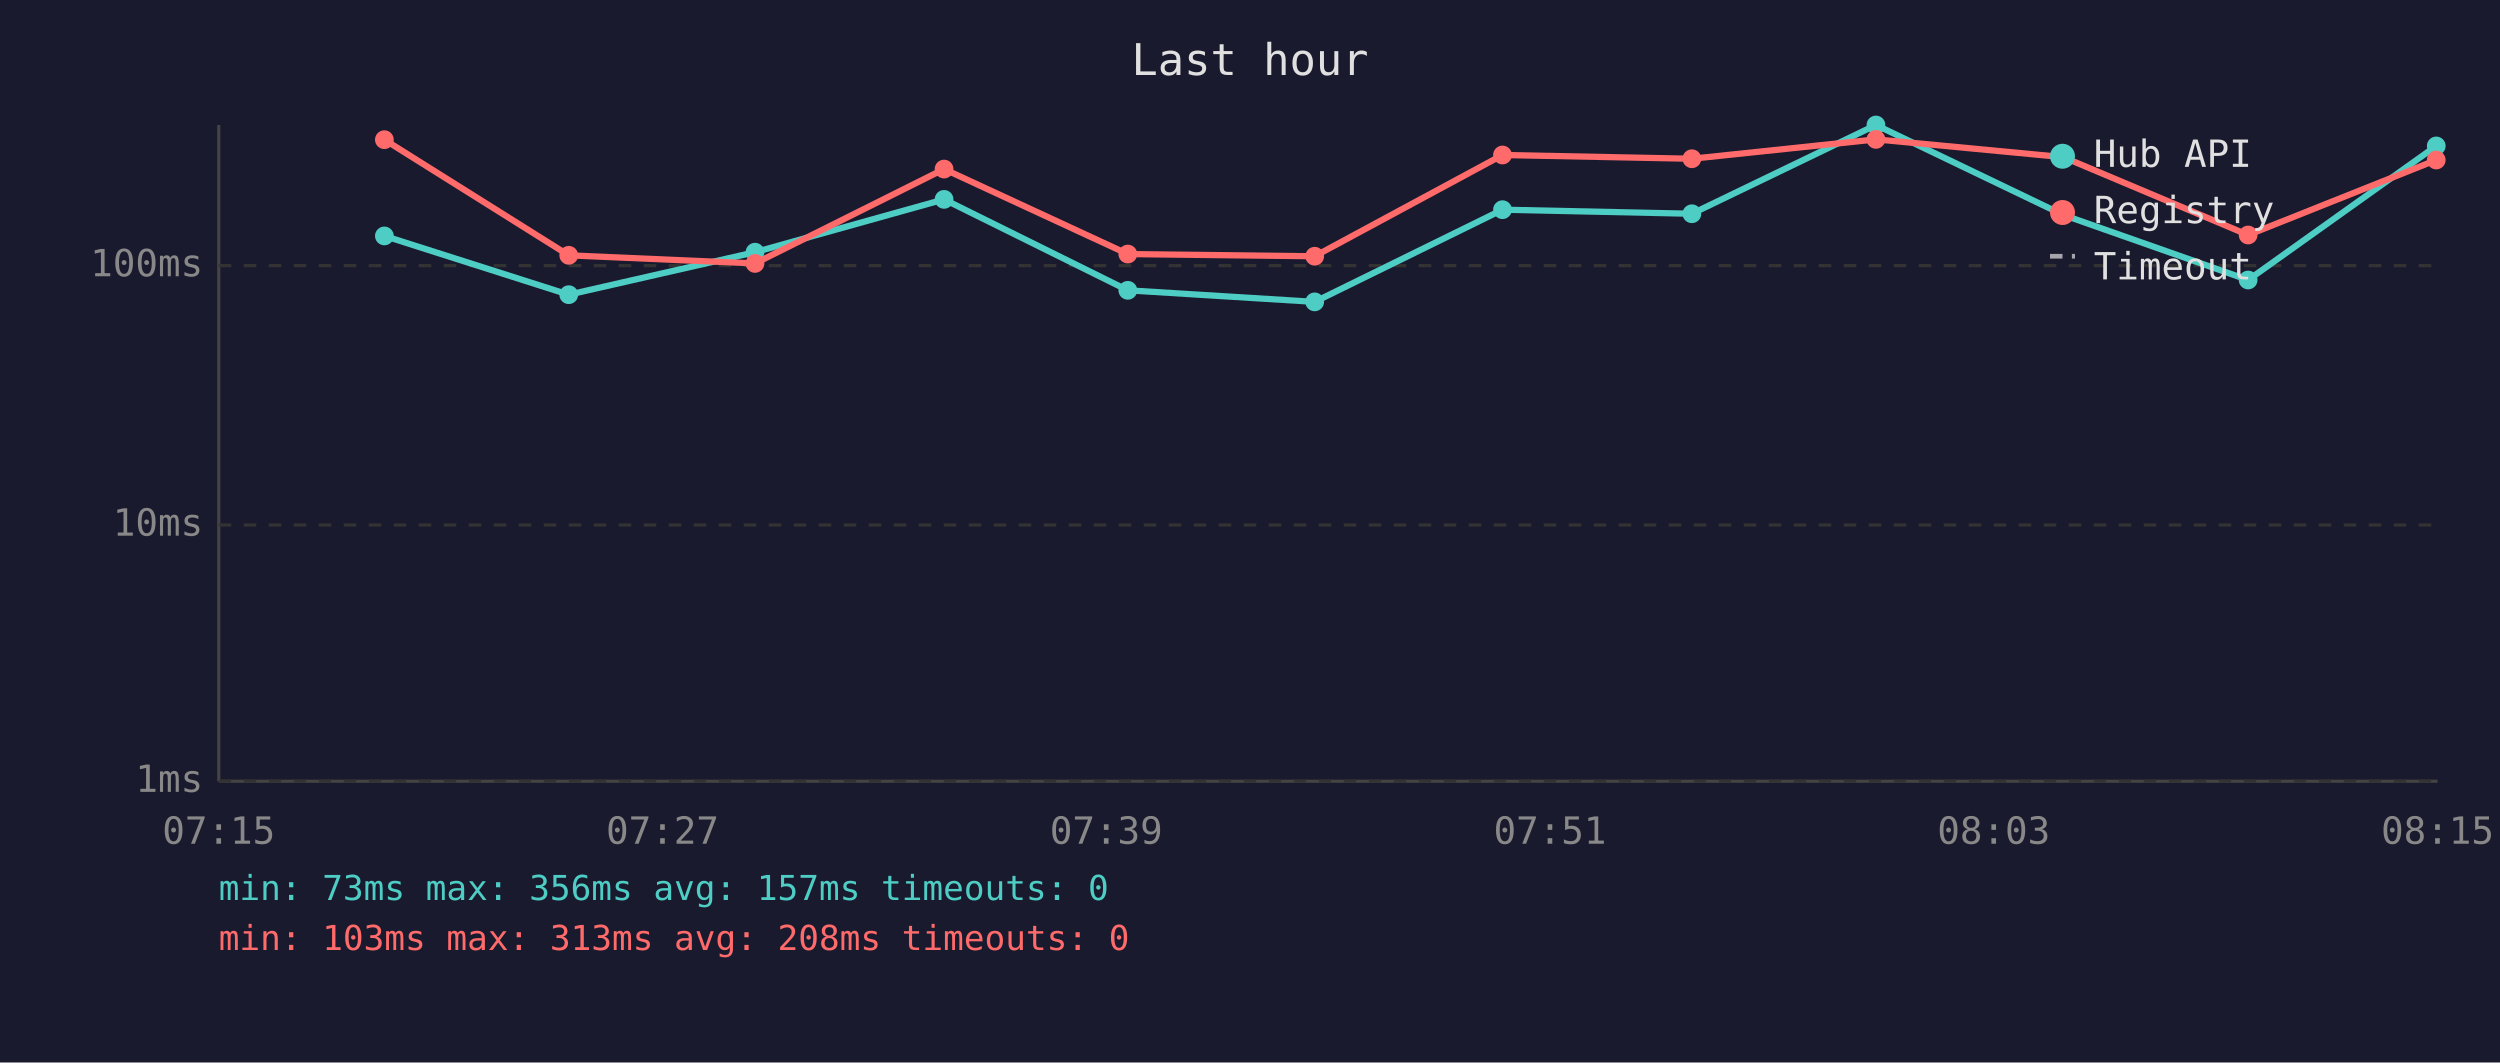
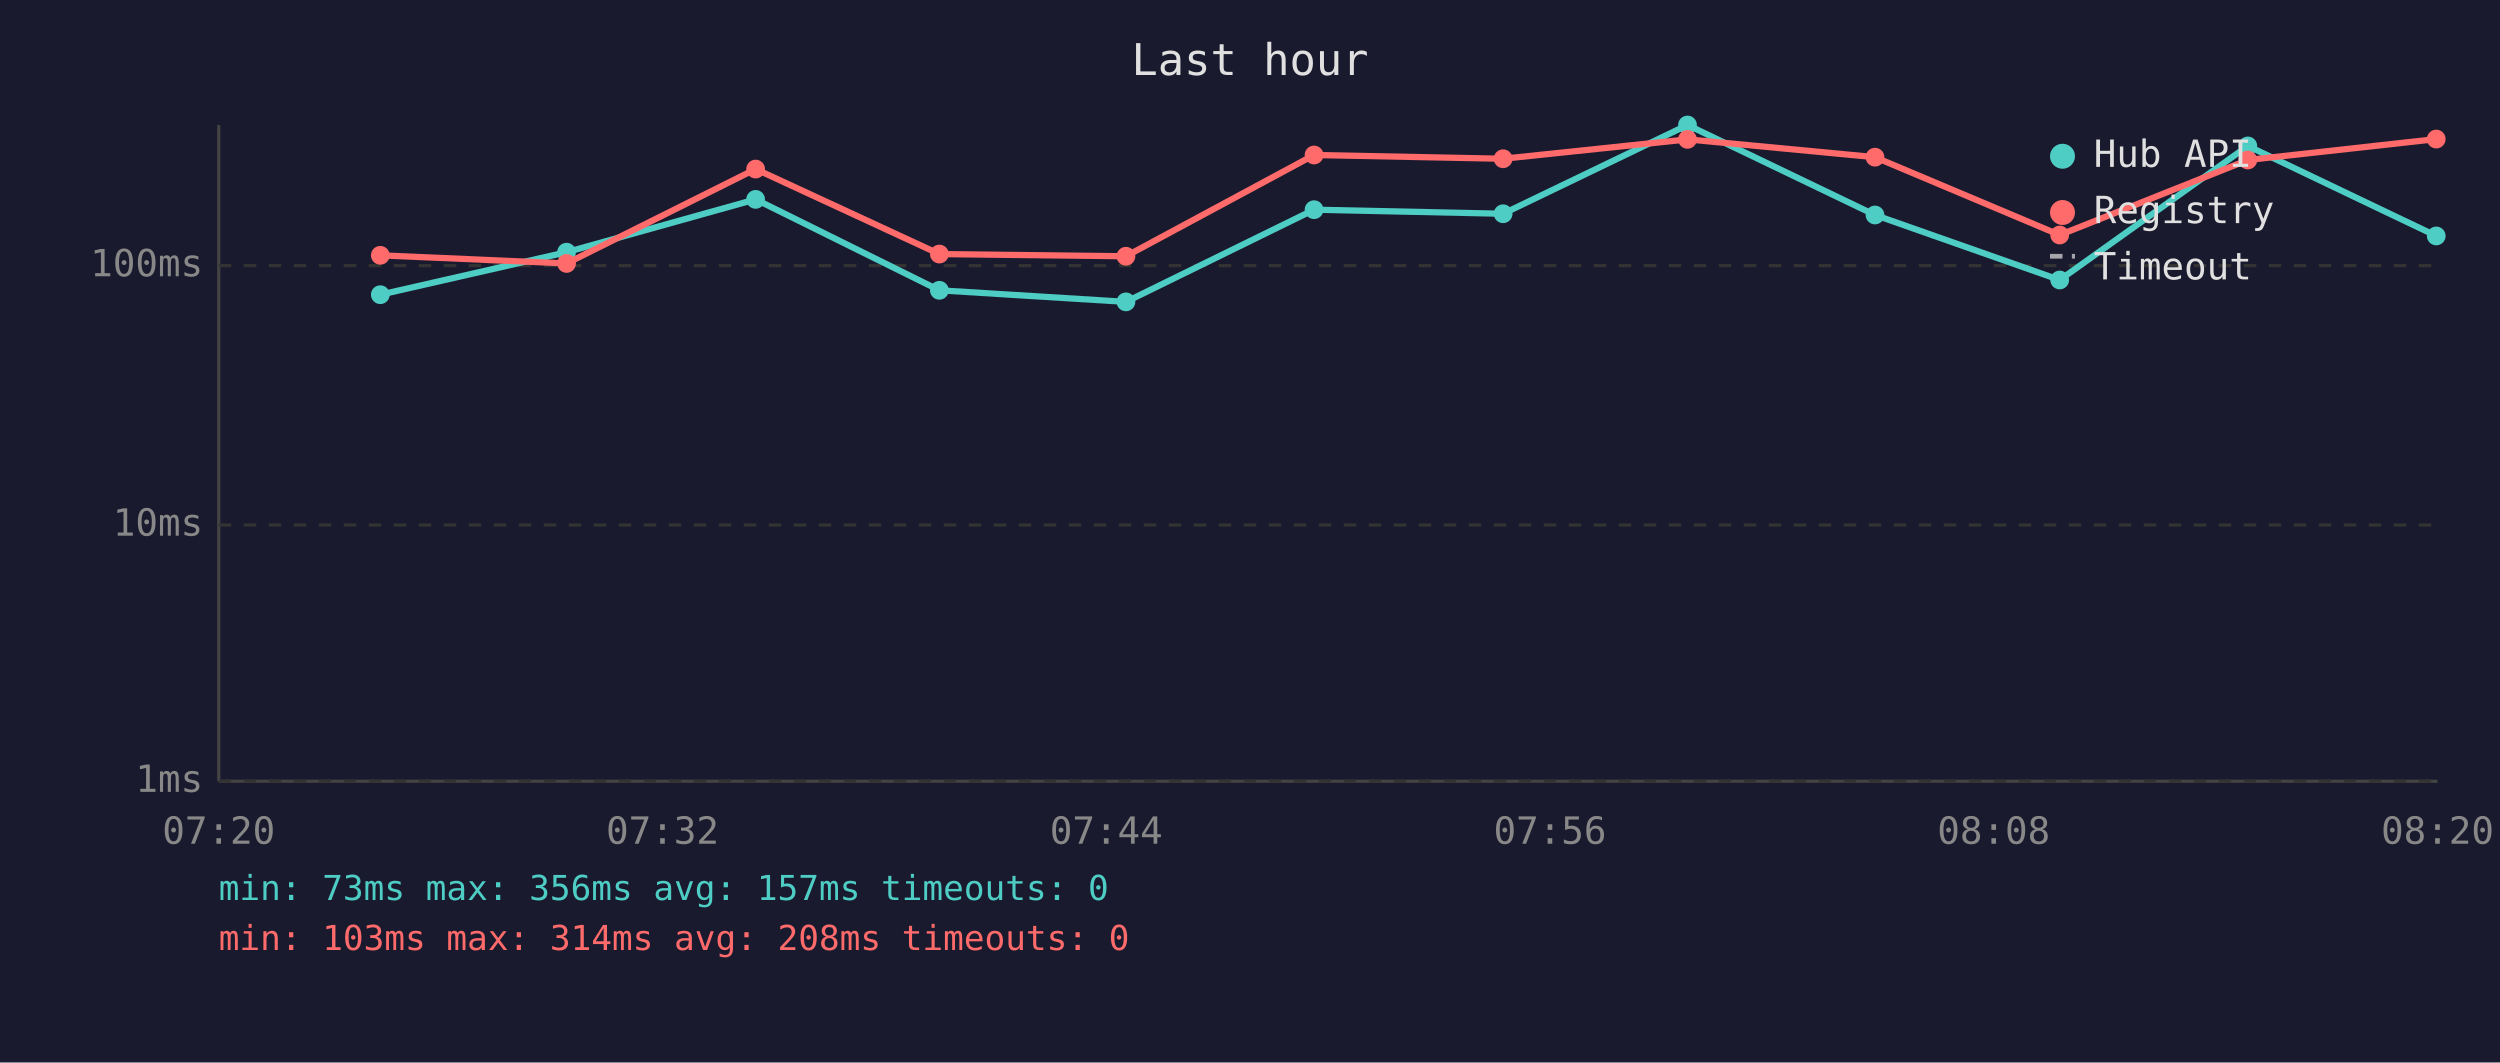
<svg xmlns="http://www.w3.org/2000/svg" viewBox="0 0 800 340" font-family="monospace" font-size="12">
  <rect width="800" height="340" fill="#1a1a2e" />
  <text x="400" y="24" fill="#e0e0e0" font-size="14" text-anchor="middle">Last hour</text>
  <line x1="70" y1="40" x2="70" y2="250" stroke="#444" stroke-width="1" />
  <line x1="70" y1="250" x2="780" y2="250" stroke="#444" stroke-width="1" />
  <line x1="70" y1="250" x2="780" y2="250" stroke="#333" stroke-width="1" stroke-dasharray="4" />
  <text x="65" y="250" fill="#888" text-anchor="end" dominant-baseline="middle">1ms</text>
  <line x1="70" y1="168" x2="780" y2="168" stroke="#333" stroke-width="1" stroke-dasharray="4" />
  <text x="65" y="168" fill="#888" text-anchor="end" dominant-baseline="middle">10ms</text>
  <line x1="70" y1="85" x2="780" y2="85" stroke="#333" stroke-width="1" stroke-dasharray="4" />
  <text x="65" y="85" fill="#888" text-anchor="end" dominant-baseline="middle">100ms</text>
-   <text x="70" y="270" fill="#888" text-anchor="middle">07:15</text>
-   <text x="212" y="270" fill="#888" text-anchor="middle">07:27</text>
-   <text x="354" y="270" fill="#888" text-anchor="middle">07:39</text>
-   <text x="496" y="270" fill="#888" text-anchor="middle">07:51</text>
-   <text x="638" y="270" fill="#888" text-anchor="middle">08:03</text>
-   <text x="780" y="270" fill="#888" text-anchor="middle">08:15</text>
-   <polyline points="123.0,75.5 182.0,94.3 241.6,80.7 302.1,63.8 360.9,92.9 420.7,96.6 480.8,67.1 541.4,68.4 600.3,40.0 660.3,68.8 719.4,89.6 779.6,46.7" fill="none" stroke="#4ecdc4" stroke-width="2" opacity="1" />
-   <circle cx="123.0" cy="75.5" r="3" fill="#4ecdc4" />
-   <circle cx="182.0" cy="94.3" r="3" fill="#4ecdc4" />
-   <circle cx="241.6" cy="80.7" r="3" fill="#4ecdc4" />
-   <circle cx="302.1" cy="63.8" r="3" fill="#4ecdc4" />
-   <circle cx="360.9" cy="92.9" r="3" fill="#4ecdc4" />
-   <circle cx="420.7" cy="96.6" r="3" fill="#4ecdc4" />
-   <circle cx="480.8" cy="67.1" r="3" fill="#4ecdc4" />
-   <circle cx="541.4" cy="68.4" r="3" fill="#4ecdc4" />
-   <circle cx="600.3" cy="40.0" r="3" fill="#4ecdc4" />
-   <circle cx="660.3" cy="68.8" r="3" fill="#4ecdc4" />
-   <circle cx="719.4" cy="89.6" r="3" fill="#4ecdc4" />
-   <circle cx="779.6" cy="46.7" r="3" fill="#4ecdc4" />
-   <polyline points="123.0,44.7 182.0,81.7 241.6,84.3 302.1,54.1 360.9,81.3 420.7,82.0 480.8,49.6 541.4,50.8 600.3,44.6 660.3,50.3 719.4,75.2 779.6,51.2" fill="none" stroke="#ff6b6b" stroke-width="2" opacity="1" />
-   <circle cx="123.0" cy="44.7" r="3" fill="#ff6b6b" />
-   <circle cx="182.0" cy="81.7" r="3" fill="#ff6b6b" />
-   <circle cx="241.6" cy="84.3" r="3" fill="#ff6b6b" />
-   <circle cx="302.1" cy="54.1" r="3" fill="#ff6b6b" />
-   <circle cx="360.9" cy="81.3" r="3" fill="#ff6b6b" />
-   <circle cx="420.7" cy="82.0" r="3" fill="#ff6b6b" />
-   <circle cx="480.8" cy="49.6" r="3" fill="#ff6b6b" />
-   <circle cx="541.4" cy="50.8" r="3" fill="#ff6b6b" />
-   <circle cx="600.3" cy="44.6" r="3" fill="#ff6b6b" />
-   <circle cx="660.3" cy="50.3" r="3" fill="#ff6b6b" />
-   <circle cx="719.4" cy="75.2" r="3" fill="#ff6b6b" />
-   <circle cx="779.6" cy="51.2" r="3" fill="#ff6b6b" />
+   <text x="70" y="270" fill="#888" text-anchor="middle">07:20</text>
+   <text x="212" y="270" fill="#888" text-anchor="middle">07:32</text>
+   <text x="354" y="270" fill="#888" text-anchor="middle">07:44</text>
+   <text x="496" y="270" fill="#888" text-anchor="middle">07:56</text>
+   <text x="638" y="270" fill="#888" text-anchor="middle">08:08</text>
+   <text x="780" y="270" fill="#888" text-anchor="middle">08:20</text>
+   <polyline points="121.7,94.3 181.3,80.7 241.8,63.8 300.6,92.9 360.3,96.6 420.5,67.1 481.0,68.4 540.0,40.0 600.0,68.8 659.1,89.6 719.3,46.7 779.6,75.5" fill="none" stroke="#4ecdc4" stroke-width="2" opacity="1" />
+   <circle cx="121.7" cy="94.3" r="3" fill="#4ecdc4" />
+   <circle cx="181.3" cy="80.7" r="3" fill="#4ecdc4" />
+   <circle cx="241.8" cy="63.8" r="3" fill="#4ecdc4" />
+   <circle cx="300.6" cy="92.9" r="3" fill="#4ecdc4" />
+   <circle cx="360.3" cy="96.6" r="3" fill="#4ecdc4" />
+   <circle cx="420.5" cy="67.1" r="3" fill="#4ecdc4" />
+   <circle cx="481.0" cy="68.4" r="3" fill="#4ecdc4" />
+   <circle cx="540.0" cy="40.0" r="3" fill="#4ecdc4" />
+   <circle cx="600.0" cy="68.8" r="3" fill="#4ecdc4" />
+   <circle cx="659.1" cy="89.6" r="3" fill="#4ecdc4" />
+   <circle cx="719.3" cy="46.7" r="3" fill="#4ecdc4" />
+   <circle cx="779.6" cy="75.5" r="3" fill="#4ecdc4" />
+   <polyline points="121.7,81.7 181.3,84.3 241.8,54.1 300.6,81.3 360.3,82.0 420.5,49.6 481.0,50.8 540.0,44.6 600.0,50.3 659.1,75.2 719.3,51.2 779.6,44.5" fill="none" stroke="#ff6b6b" stroke-width="2" opacity="1" />
+   <circle cx="121.7" cy="81.7" r="3" fill="#ff6b6b" />
+   <circle cx="181.3" cy="84.3" r="3" fill="#ff6b6b" />
+   <circle cx="241.8" cy="54.1" r="3" fill="#ff6b6b" />
+   <circle cx="300.6" cy="81.3" r="3" fill="#ff6b6b" />
+   <circle cx="360.3" cy="82.0" r="3" fill="#ff6b6b" />
+   <circle cx="420.5" cy="49.6" r="3" fill="#ff6b6b" />
+   <circle cx="481.0" cy="50.8" r="3" fill="#ff6b6b" />
+   <circle cx="540.0" cy="44.6" r="3" fill="#ff6b6b" />
+   <circle cx="600.0" cy="50.3" r="3" fill="#ff6b6b" />
+   <circle cx="659.1" cy="75.2" r="3" fill="#ff6b6b" />
+   <circle cx="719.3" cy="51.2" r="3" fill="#ff6b6b" />
+   <circle cx="779.6" cy="44.5" r="3" fill="#ff6b6b" />
  <circle cx="660" cy="50" r="4" fill="#4ecdc4" />
  <text x="670" y="50" fill="#e0e0e0" dominant-baseline="middle">Hub API</text>
  <circle cx="660" cy="68" r="4" fill="#ff6b6b" />
  <text x="670" y="68" fill="#e0e0e0" dominant-baseline="middle">Registry</text>
  <line x1="656" y1="82" x2="664" y2="82" stroke="#e0e0e0" stroke-width="1.5" stroke-dasharray="4,3" opacity="0.7" />
  <text x="670" y="86" fill="#e0e0e0" dominant-baseline="middle">Timeout</text>
  <text x="70" y="288" fill="#4ecdc4" font-size="11">min: 73ms  max: 356ms  avg: 157ms  timeouts: 0</text>
-   <text x="70" y="304" fill="#ff6b6b" font-size="11">min: 103ms  max: 313ms  avg: 208ms  timeouts: 0</text>
+   <text x="70" y="304" fill="#ff6b6b" font-size="11">min: 103ms  max: 314ms  avg: 208ms  timeouts: 0</text>
</svg>
